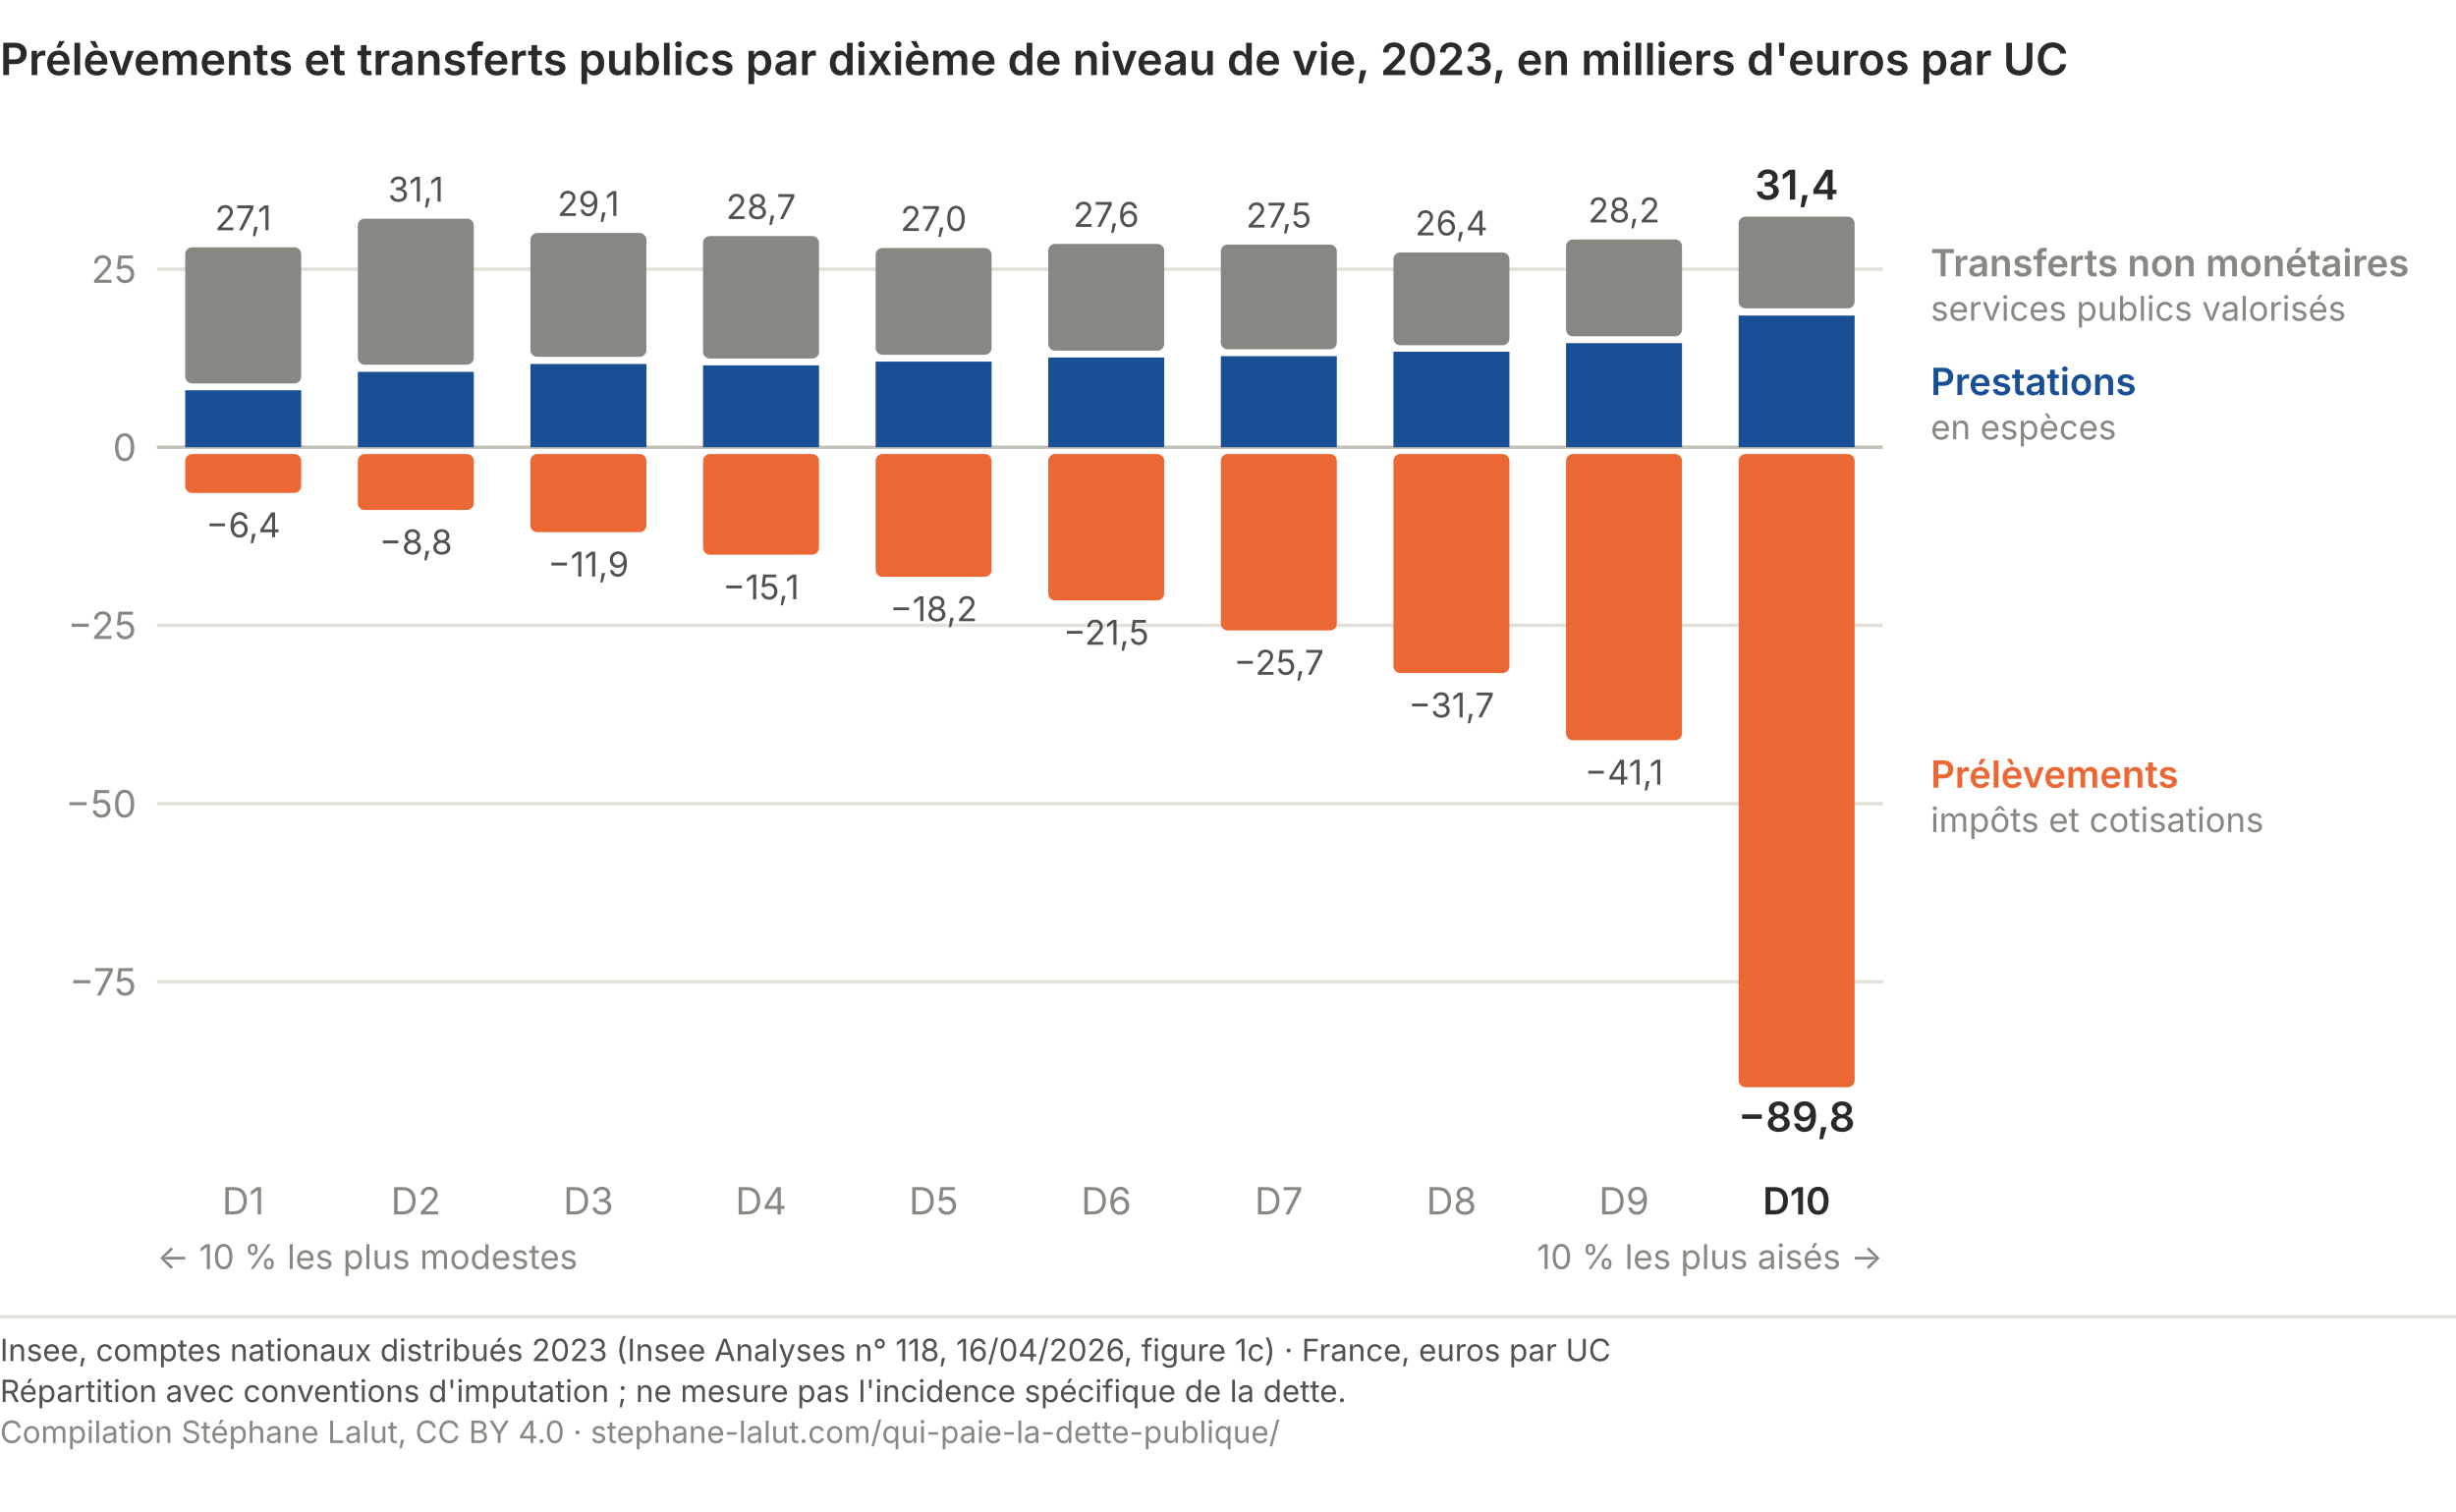
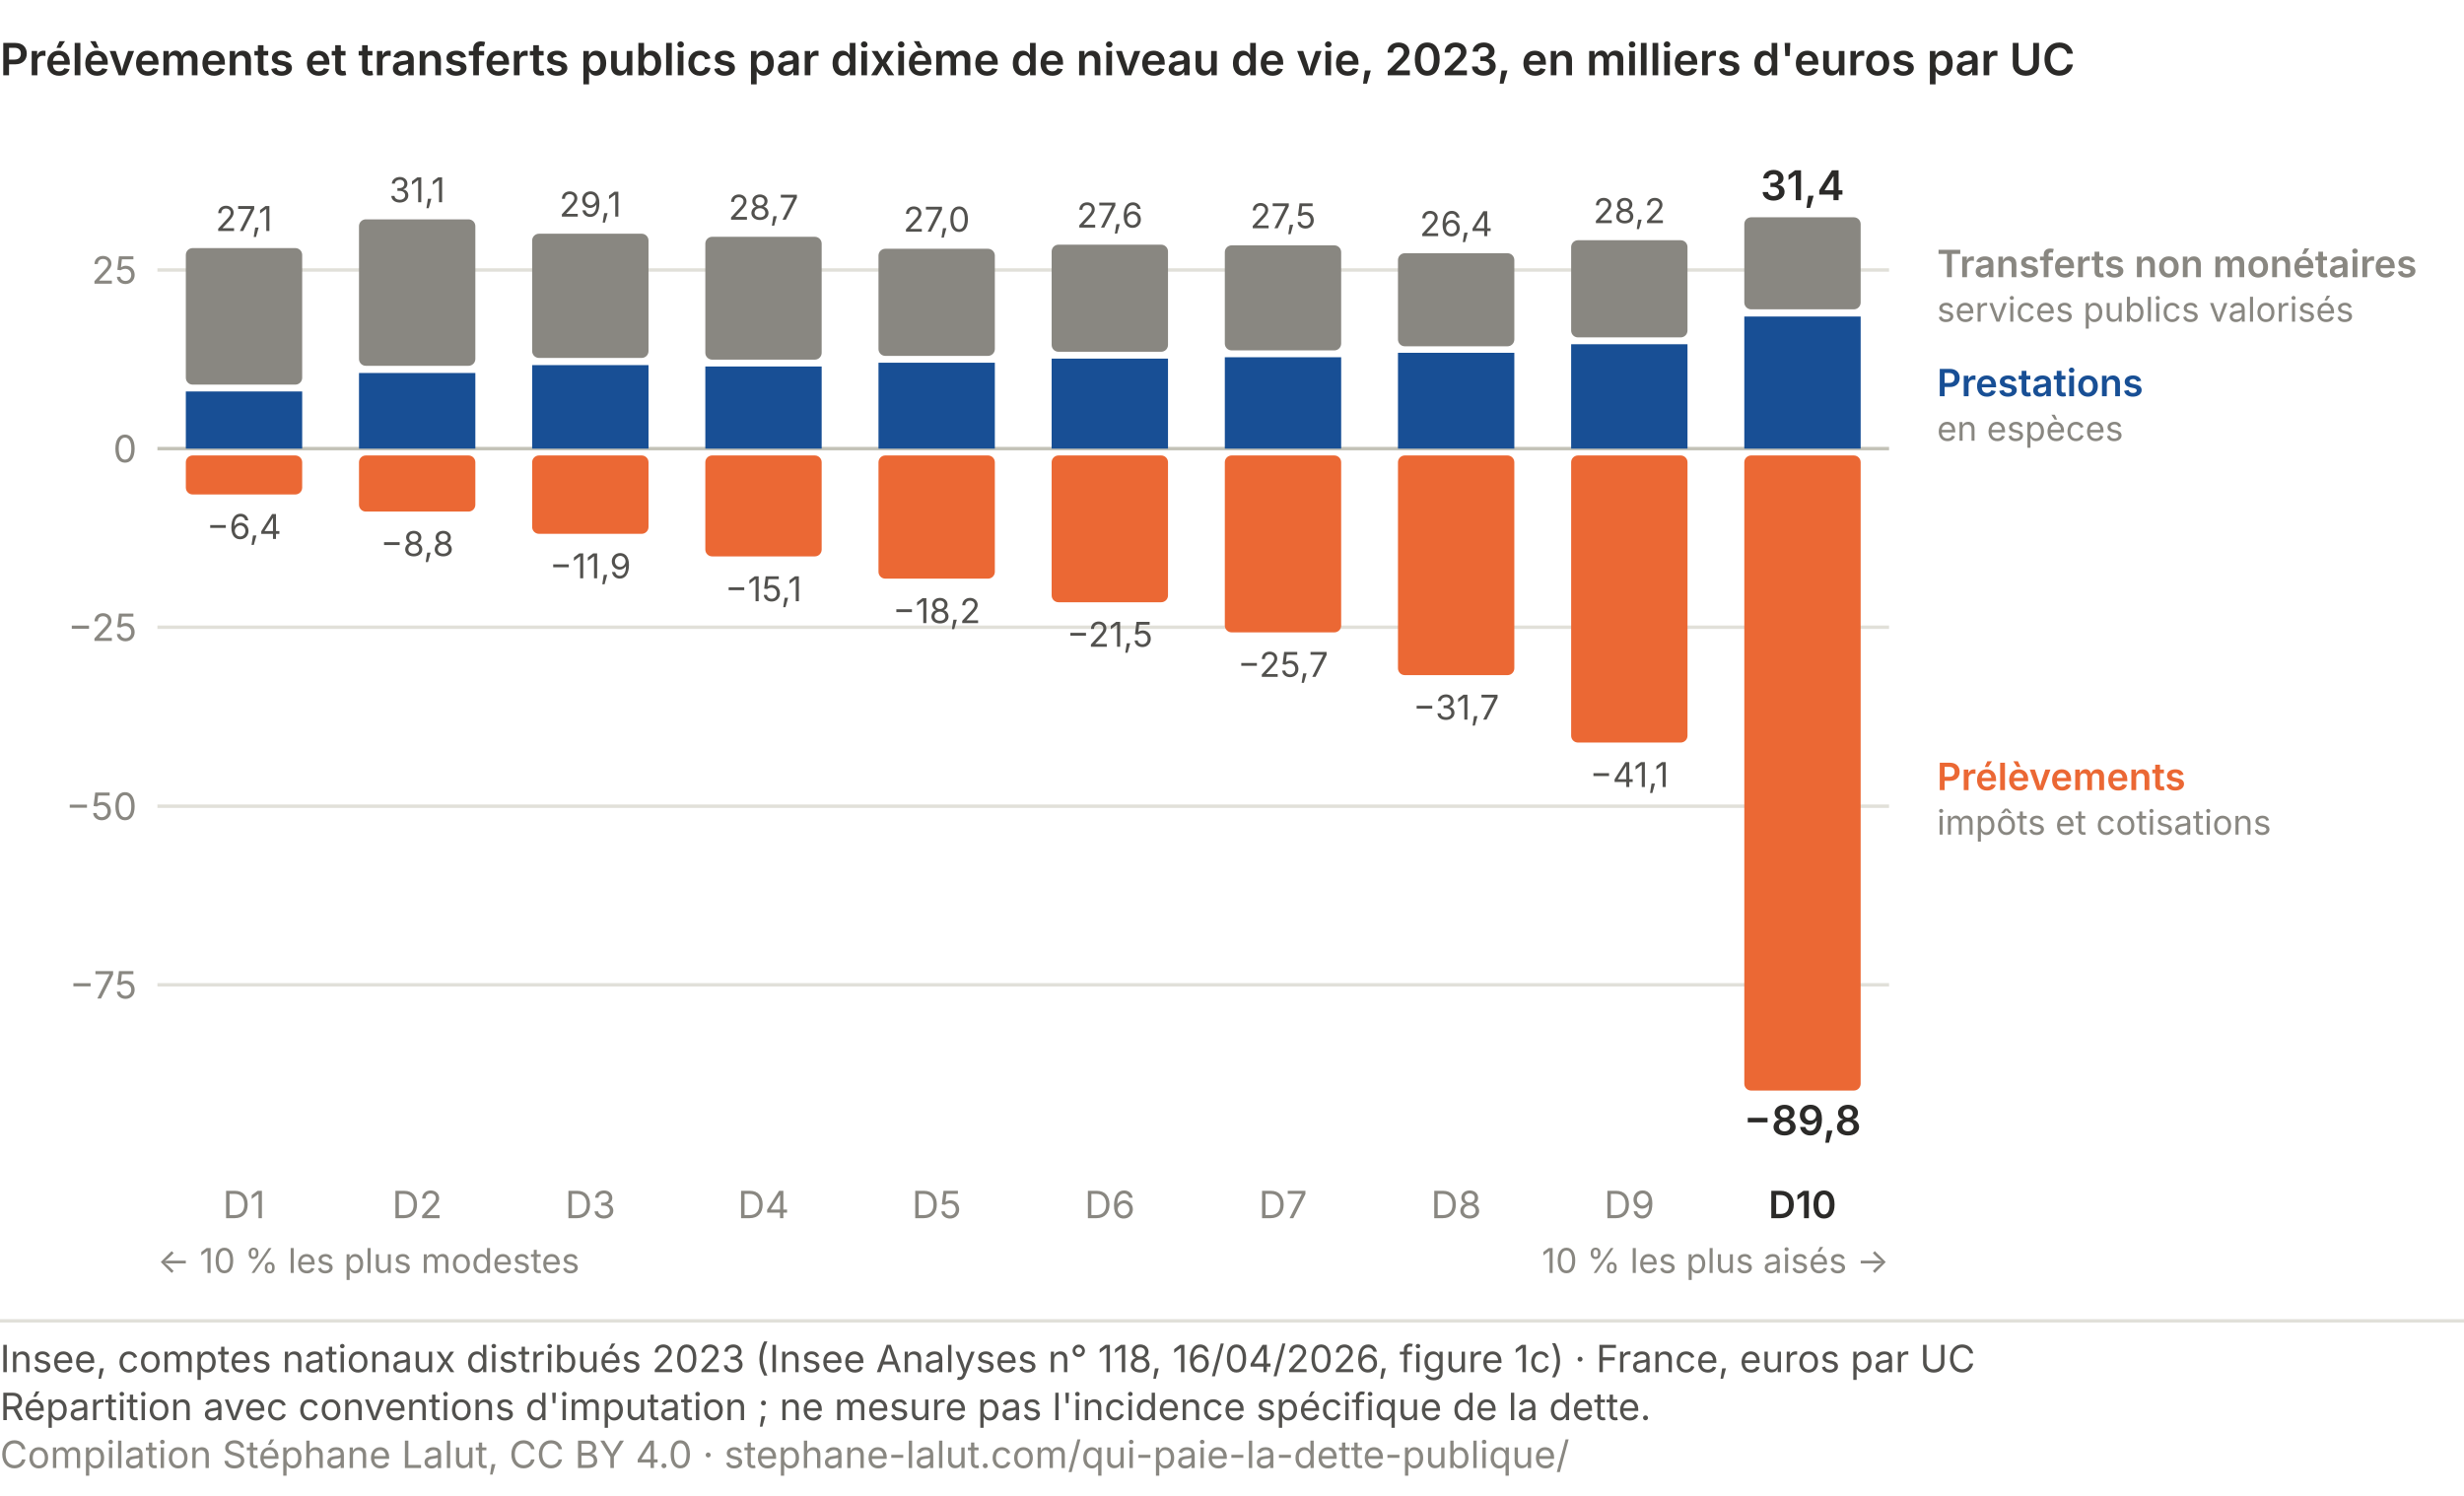
- <svg xmlns="http://www.w3.org/2000/svg" viewBox="0 0 720 443" role="img" font-variant-numeric="tabular-nums" aria-labelledby="qp-red-t qp-red-d" font-family="system-ui, -apple-system, Segoe UI, sans-serif">
+ <svg xmlns="http://www.w3.org/2000/svg" viewBox="0 0 720 437" role="img" font-variant-numeric="tabular-nums" aria-labelledby="qp-red-t qp-red-d" font-family="system-ui, -apple-system, Segoe UI, sans-serif">
  <text x="0.0" y="22.0" font-size="13" fill="#2b2a28" text-anchor="start" font-weight="600">Prélèvements et transferts publics par dixième de niveau de vie, 2023, en milliers d'euros par UC</text>
  <line x1="46" y1="287.8" x2="552" y2="287.8" stroke="#e1e0d9" stroke-width="1" />
  <text x="40.0" y="291.8" font-size="11" fill="#898781" text-anchor="end">−75</text>
  <line x1="46" y1="235.6" x2="552" y2="235.6" stroke="#e1e0d9" stroke-width="1" />
  <text x="40.0" y="239.6" font-size="11" fill="#898781" text-anchor="end">−50</text>
  <line x1="46" y1="183.3" x2="552" y2="183.3" stroke="#e1e0d9" stroke-width="1" />
  <text x="40.0" y="187.3" font-size="11" fill="#898781" text-anchor="end">−25</text>
  <line x1="46" y1="131.1" x2="552" y2="131.1" stroke="#c3c2b7" stroke-width="1" />
  <text x="40.0" y="135.1" font-size="11" fill="#898781" text-anchor="end">0</text>
  <line x1="46" y1="78.9" x2="552" y2="78.9" stroke="#e1e0d9" stroke-width="1" />
  <text x="40.0" y="82.9" font-size="11" fill="#898781" text-anchor="end">25</text>
  <rect x="54.3" y="114.4" width="34" height="16.7" fill="#184f95" />
  <rect x="54.3" y="72.5" width="34" height="39.9" rx="2" fill="#898781" />
  <rect x="54.3" y="133.1" width="34" height="11.4" rx="2" fill="#eb6834" />
  <text x="71.3" y="67.5" font-size="10" fill="#52514e" text-anchor="middle">27,1</text>
  <text x="71.3" y="157.5" font-size="10" fill="#52514e" text-anchor="middle">−6,4</text>
  <text x="71.3" y="356.0" font-size="11" fill="#898781" text-anchor="middle">D1</text>
  <rect x="104.9" y="109.0" width="34" height="22.1" fill="#184f95" />
  <rect x="104.9" y="64.1" width="34" height="42.8" rx="2" fill="#898781" />
  <rect x="104.9" y="133.1" width="34" height="16.4" rx="2" fill="#eb6834" />
  <text x="121.9" y="59.1" font-size="10" fill="#52514e" text-anchor="middle">31,1</text>
  <text x="121.9" y="162.5" font-size="10" fill="#52514e" text-anchor="middle">−8,8</text>
  <text x="121.9" y="356.0" font-size="11" fill="#898781" text-anchor="middle">D2</text>
  <rect x="155.5" y="106.7" width="34" height="24.4" fill="#184f95" />
  <rect x="155.5" y="68.3" width="34" height="36.3" rx="2" fill="#898781" />
  <rect x="155.5" y="133.1" width="34" height="22.9" rx="2" fill="#eb6834" />
  <text x="172.5" y="63.3" font-size="10" fill="#52514e" text-anchor="middle">29,1</text>
  <text x="172.5" y="169.0" font-size="10" fill="#52514e" text-anchor="middle">−11,9</text>
  <text x="172.5" y="356.0" font-size="11" fill="#898781" text-anchor="middle">D3</text>
  <rect x="206.1" y="107.1" width="34" height="24.0" fill="#184f95" />
  <rect x="206.1" y="69.2" width="34" height="35.9" rx="2" fill="#898781" />
  <rect x="206.1" y="133.1" width="34" height="29.5" rx="2" fill="#eb6834" />
  <text x="223.1" y="64.2" font-size="10" fill="#52514e" text-anchor="middle">28,7</text>
  <text x="223.1" y="175.7" font-size="10" fill="#52514e" text-anchor="middle">−15,1</text>
  <text x="223.1" y="356.0" font-size="11" fill="#898781" text-anchor="middle">D4</text>
  <rect x="256.7" y="106.0" width="34" height="25.1" fill="#184f95" />
  <rect x="256.7" y="72.7" width="34" height="31.3" rx="2" fill="#898781" />
  <rect x="256.7" y="133.1" width="34" height="36.0" rx="2" fill="#eb6834" />
  <text x="273.7" y="67.7" font-size="10" fill="#52514e" text-anchor="middle">27,0</text>
  <text x="273.7" y="182.1" font-size="10" fill="#52514e" text-anchor="middle">−18,2</text>
  <text x="273.7" y="356.0" font-size="11" fill="#898781" text-anchor="middle">D5</text>
  <rect x="307.3" y="104.8" width="34" height="26.3" fill="#184f95" />
  <rect x="307.3" y="71.5" width="34" height="31.3" rx="2" fill="#898781" />
  <rect x="307.3" y="133.1" width="34" height="42.9" rx="2" fill="#eb6834" />
  <text x="324.3" y="66.5" font-size="10" fill="#52514e" text-anchor="middle">27,6</text>
  <text x="324.3" y="189.0" font-size="10" fill="#52514e" text-anchor="middle">−21,5</text>
  <text x="324.3" y="356.0" font-size="11" fill="#898781" text-anchor="middle">D6</text>
  <rect x="357.9" y="104.4" width="34" height="26.7" fill="#184f95" />
  <rect x="357.9" y="71.7" width="34" height="30.7" rx="2" fill="#898781" />
  <rect x="357.9" y="133.1" width="34" height="51.7" rx="2" fill="#eb6834" />
  <text x="374.9" y="66.7" font-size="10" fill="#52514e" text-anchor="middle">27,5</text>
  <text x="374.9" y="197.8" font-size="10" fill="#52514e" text-anchor="middle">−25,7</text>
  <text x="374.9" y="356.0" font-size="11" fill="#898781" text-anchor="middle">D7</text>
  <rect x="408.5" y="103.1" width="34" height="28.0" fill="#184f95" />
  <rect x="408.5" y="74.0" width="34" height="27.2" rx="2" fill="#898781" />
  <rect x="408.5" y="133.1" width="34" height="64.2" rx="2" fill="#eb6834" />
  <text x="425.5" y="69.0" font-size="10" fill="#52514e" text-anchor="middle">26,4</text>
  <text x="425.5" y="210.3" font-size="10" fill="#52514e" text-anchor="middle">−31,7</text>
  <text x="425.5" y="356.0" font-size="11" fill="#898781" text-anchor="middle">D8</text>
  <rect x="459.1" y="100.6" width="34" height="30.5" fill="#184f95" />
  <rect x="459.1" y="70.2" width="34" height="28.4" rx="2" fill="#898781" />
  <rect x="459.1" y="133.1" width="34" height="83.9" rx="2" fill="#eb6834" />
  <text x="476.1" y="65.2" font-size="10" fill="#52514e" text-anchor="middle">28,2</text>
  <text x="476.1" y="230.0" font-size="10" fill="#52514e" text-anchor="middle">−41,1</text>
  <text x="476.1" y="356.0" font-size="11" fill="#898781" text-anchor="middle">D9</text>
  <rect x="509.7" y="92.5" width="34" height="38.6" fill="#184f95" />
  <rect x="509.7" y="63.5" width="34" height="26.9" rx="2" fill="#898781" />
  <rect x="509.7" y="133.1" width="34" height="185.6" rx="2" fill="#eb6834" />
  <text x="526.7" y="58.5" font-size="12" fill="#2b2a28" text-anchor="middle" font-weight="600">31,4</text>
  <text x="526.7" y="331.7" font-size="12" fill="#2b2a28" text-anchor="middle" font-weight="600">−89,8</text>
  <text x="526.7" y="356.0" font-size="11" fill="#2b2a28" text-anchor="middle" font-weight="600">D10</text>
  <text x="566.0" y="81.0" font-size="11" fill="#898781" text-anchor="start" font-weight="600">Transferts non monétaires</text>
  <text x="566.0" y="94.0" font-size="10" fill="#898781" text-anchor="start">services publics valorisés</text>
  <text x="566.0" y="115.8" font-size="11" fill="#184f95" text-anchor="start" font-weight="600">Prestations</text>
  <text x="566.0" y="128.8" font-size="10" fill="#898781" text-anchor="start">en espèces</text>
  <text x="566.0" y="230.9" font-size="11" fill="#eb6834" text-anchor="start" font-weight="600">Prélèvements</text>
  <text x="566.0" y="243.9" font-size="10" fill="#898781" text-anchor="start">impôts et cotisations</text>
  <text x="46.0" y="372.0" font-size="10" fill="#898781" text-anchor="start">← 10 % les plus modestes</text>
  <text x="552.0" y="372.0" font-size="10" fill="#898781" text-anchor="end">10 % les plus aisés →</text>
-   <line x1="0" y1="386.0" x2="720" y2="386.0" stroke="#e1e0d9" stroke-width="1" />
-   <text x="0" y="399.0" font-family="system-ui, -apple-system, Segoe UI, sans-serif" font-size="9" fill="#52514e">Insee, comptes nationaux distribués 2023 (Insee Analyses n° 118, 16/04/2026, figure 1c) · France, euros par UC</text>
-   <text x="0" y="411.0" font-family="system-ui, -apple-system, Segoe UI, sans-serif" font-size="9" fill="#52514e">Répartition avec conventions d'imputation ; ne mesure pas l'incidence spécifique de la dette.</text>
-   <text x="0" y="423.0" font-family="system-ui, -apple-system, Segoe UI, sans-serif" font-size="9" fill="#898781">Compilation Stéphane Lalut, CC BY 4.0 · stephane-lalut.com/qui-paie-la-dette-publique/</text>
+   <line x1="0" y1="386.0" x2="720" y2="386.0" stroke="#e1e0d9" />
+   <text class="pied-source" x="0" y="401.0" font-size="11" fill="#52514e">Insee, comptes nationaux distribués 2023 (Insee Analyses n° 118, 16/04/2026, figure 1c) · France, euros par UC</text>
+   <text class="pied-note" x="0" y="415.0" font-size="11" fill="#52514e">Répartition avec conventions d'imputation ; ne mesure pas l'incidence spécifique de la dette.</text>
+   <text class="pied-licence" x="0" y="429.0" font-size="11" fill="#898781">Compilation Stéphane Lalut, CC BY 4.0 · stephane-lalut.com/qui-paie-la-dette-publique/</text>
</svg>
